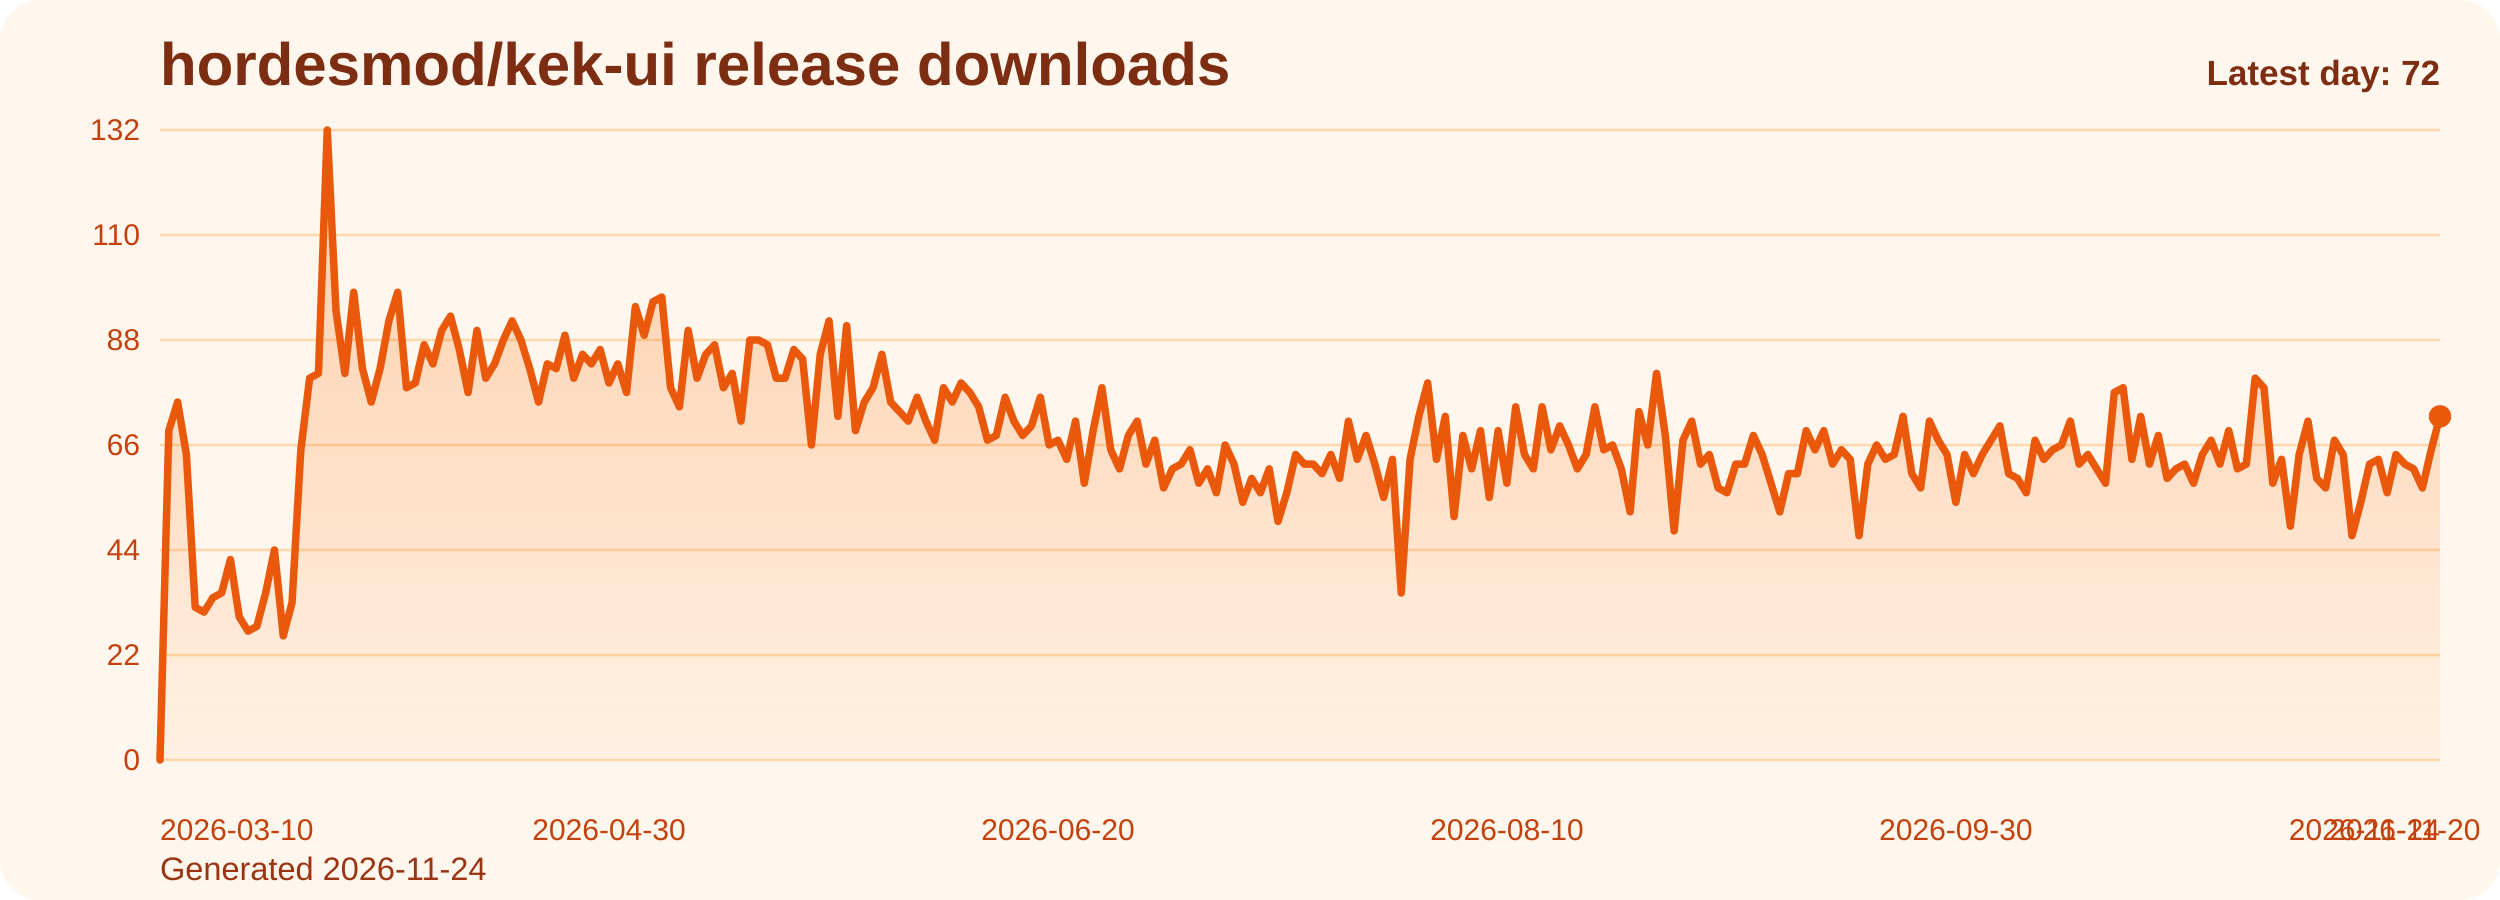
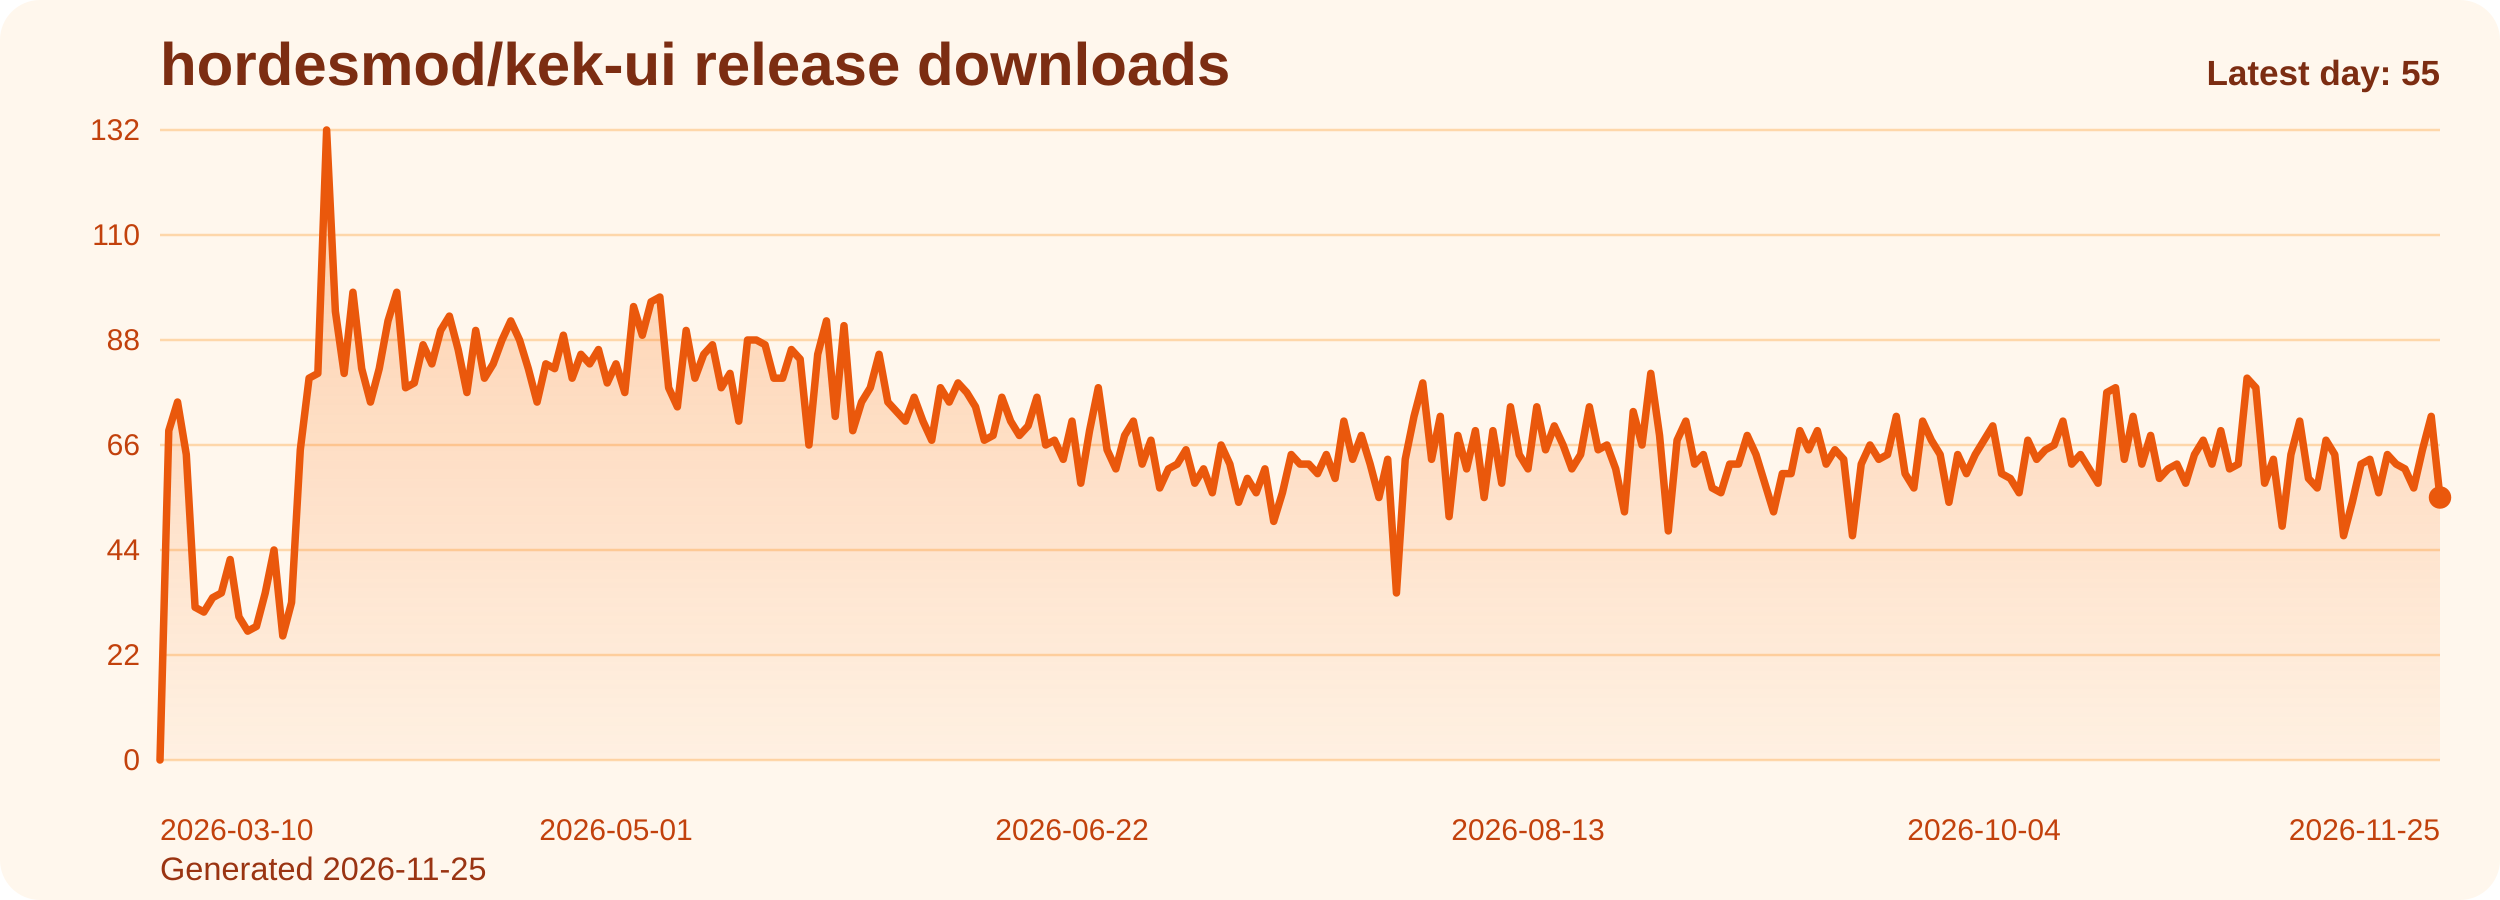
<svg xmlns="http://www.w3.org/2000/svg" viewBox="0 0 1000 360" role="img" aria-label="hordesmod/kek-ui release downloads chart">
  <defs>
    <linearGradient id="fill-daily-orange" x1="0" y1="0" x2="0" y2="1">
      <stop offset="0%" stop-color="#f97316" stop-opacity="0.32" />
      <stop offset="100%" stop-color="#f97316" stop-opacity="0.05" />
    </linearGradient>
    <style>
      .bg { fill: #fff7ed; }
      .title { font: 700 24px Arial, sans-serif; fill: #7c2d12; }
      .sub { font: 400 13px Arial, sans-serif; fill: #9a3412; }
      .grid { stroke: #fed7aa; stroke-width: 1; }
      .axis { font: 400 12px Arial, sans-serif; fill: #c2410c; }
      .line { fill: none; stroke: #ea580c; stroke-width: 3; stroke-linecap: round; stroke-linejoin: round; }
      .dot { fill: #ea580c; }
      .value { font: 600 11px Arial, sans-serif; fill: #9a3412; }
      .latest { font: 700 14px Arial, sans-serif; fill: #7c2d12; }
    </style>
  </defs>
  <rect class="bg" x="0" y="0" width="1000" height="360" rx="16" />
  <text class="title" x="64" y="34">hordesmod/kek-ui release downloads</text>
-   <text class="sub" x="64" y="352">Generated 2026-11-24</text>
+   <text class="sub" x="64" y="352">Generated 2026-11-25</text>
  <line x1="64" y1="52.00" x2="976" y2="52.00" class="grid" />
  <text x="56" y="56.00" text-anchor="end" class="axis">132</text>
  <line x1="64" y1="94.00" x2="976" y2="94.00" class="grid" />
  <text x="56" y="98.00" text-anchor="end" class="axis">110</text>
  <line x1="64" y1="136.00" x2="976" y2="136.00" class="grid" />
  <text x="56" y="140.00" text-anchor="end" class="axis">88</text>
  <line x1="64" y1="178.00" x2="976" y2="178.00" class="grid" />
  <text x="56" y="182.00" text-anchor="end" class="axis">66</text>
  <line x1="64" y1="220.00" x2="976" y2="220.00" class="grid" />
  <text x="56" y="224.00" text-anchor="end" class="axis">44</text>
  <line x1="64" y1="262.00" x2="976" y2="262.00" class="grid" />
  <text x="56" y="266.00" text-anchor="end" class="axis">22</text>
  <line x1="64" y1="304.00" x2="976" y2="304.00" class="grid" />
  <text x="56" y="308.00" text-anchor="end" class="axis">0</text>
-   <path d="M 64.00 304 L 64.00 304.00 L 67.52 172.27 L 71.04 160.82 L 74.56 181.82 L 78.08 242.91 L 81.61 244.82 L 85.13 239.09 L 88.65 237.18 L 92.17 223.82 L 95.69 246.73 L 99.21 252.45 L 102.73 250.55 L 106.25 237.18 L 109.78 220.00 L 113.30 254.36 L 116.82 241.00 L 120.34 179.91 L 123.86 151.27 L 127.38 149.36 L 130.90 52.00 L 134.42 124.55 L 137.95 149.36 L 141.47 116.91 L 144.99 147.45 L 148.51 160.82 L 152.03 147.45 L 155.55 128.36 L 159.07 116.91 L 162.59 155.09 L 166.12 153.18 L 169.64 137.91 L 173.16 145.55 L 176.68 132.18 L 180.20 126.45 L 183.72 139.82 L 187.24 157.00 L 190.76 132.18 L 194.29 151.27 L 197.81 145.55 L 201.33 136.00 L 204.85 128.36 L 208.37 136.00 L 211.89 147.45 L 215.41 160.82 L 218.93 145.55 L 222.46 147.45 L 225.98 134.09 L 229.50 151.27 L 233.02 141.73 L 236.54 145.55 L 240.06 139.82 L 243.58 153.18 L 247.10 145.55 L 250.63 157.00 L 254.15 122.64 L 257.67 134.09 L 261.19 120.73 L 264.71 118.82 L 268.23 155.09 L 271.75 162.73 L 275.27 132.18 L 278.80 151.27 L 282.32 141.73 L 285.84 137.91 L 289.36 155.09 L 292.88 149.36 L 296.40 168.45 L 299.92 136.00 L 303.44 136.00 L 306.97 137.91 L 310.49 151.27 L 314.01 151.27 L 317.53 139.82 L 321.05 143.64 L 324.57 178.00 L 328.09 141.73 L 331.61 128.36 L 335.14 166.55 L 338.66 130.27 L 342.18 172.27 L 345.70 160.82 L 349.22 155.09 L 352.74 141.73 L 356.26 160.82 L 359.78 164.64 L 363.31 168.45 L 366.83 158.91 L 370.35 168.45 L 373.87 176.09 L 377.39 155.09 L 380.91 160.82 L 384.43 153.18 L 387.95 157.00 L 391.47 162.73 L 395.00 176.09 L 398.52 174.18 L 402.04 158.91 L 405.56 168.45 L 409.08 174.18 L 412.60 170.36 L 416.12 158.91 L 419.64 178.00 L 423.17 176.09 L 426.69 183.73 L 430.21 168.45 L 433.73 193.27 L 437.25 172.27 L 440.77 155.09 L 444.29 179.91 L 447.81 187.55 L 451.34 174.18 L 454.86 168.45 L 458.38 185.64 L 461.90 176.09 L 465.42 195.18 L 468.94 187.55 L 472.46 185.64 L 475.98 179.91 L 479.51 193.27 L 483.03 187.55 L 486.55 197.09 L 490.07 178.00 L 493.59 185.64 L 497.11 200.91 L 500.63 191.36 L 504.15 197.09 L 507.68 187.55 L 511.20 208.55 L 514.72 197.09 L 518.24 181.82 L 521.76 185.64 L 525.28 185.64 L 528.80 189.45 L 532.32 181.82 L 535.85 191.36 L 539.37 168.45 L 542.89 183.73 L 546.41 174.18 L 549.93 185.64 L 553.45 199.00 L 556.97 183.73 L 560.49 237.18 L 564.02 183.73 L 567.54 166.55 L 571.06 153.18 L 574.58 183.73 L 578.10 166.55 L 581.62 206.64 L 585.14 174.18 L 588.66 187.55 L 592.19 172.27 L 595.71 199.00 L 599.23 172.27 L 602.75 193.27 L 606.27 162.73 L 609.79 181.82 L 613.31 187.55 L 616.83 162.73 L 620.36 179.91 L 623.88 170.36 L 627.40 178.00 L 630.92 187.55 L 634.44 181.82 L 637.96 162.73 L 641.48 179.91 L 645.00 178.00 L 648.53 187.55 L 652.05 204.73 L 655.57 164.64 L 659.09 178.00 L 662.61 149.36 L 666.13 174.18 L 669.65 212.36 L 673.17 176.09 L 676.69 168.45 L 680.22 185.64 L 683.74 181.82 L 687.26 195.18 L 690.78 197.09 L 694.30 185.64 L 697.82 185.64 L 701.34 174.18 L 704.86 181.82 L 708.39 193.27 L 711.91 204.73 L 715.43 189.45 L 718.95 189.45 L 722.47 172.27 L 725.99 179.91 L 729.51 172.27 L 733.03 185.64 L 736.56 179.91 L 740.08 183.73 L 743.60 214.27 L 747.12 185.64 L 750.64 178.00 L 754.16 183.73 L 757.68 181.82 L 761.20 166.55 L 764.73 189.45 L 768.25 195.18 L 771.77 168.45 L 775.29 176.09 L 778.81 181.82 L 782.33 200.91 L 785.85 181.82 L 789.37 189.45 L 792.90 181.82 L 796.42 176.09 L 799.94 170.36 L 803.46 189.45 L 806.98 191.36 L 810.50 197.09 L 814.02 176.09 L 817.54 183.73 L 821.07 179.91 L 824.59 178.00 L 828.11 168.45 L 831.63 185.64 L 835.15 181.82 L 838.67 187.55 L 842.19 193.27 L 845.71 157.00 L 849.24 155.09 L 852.76 183.73 L 856.28 166.55 L 859.80 185.64 L 863.32 174.18 L 866.84 191.36 L 870.36 187.55 L 873.88 185.64 L 877.41 193.27 L 880.93 181.82 L 884.45 176.09 L 887.97 185.64 L 891.49 172.27 L 895.01 187.55 L 898.53 185.64 L 902.05 151.27 L 905.58 155.09 L 909.10 193.27 L 912.62 183.73 L 916.14 210.45 L 919.66 181.82 L 923.18 168.45 L 926.70 191.36 L 930.22 195.18 L 933.75 176.09 L 937.27 181.82 L 940.79 214.27 L 944.31 200.91 L 947.83 185.64 L 951.35 183.73 L 954.87 197.09 L 958.39 181.82 L 961.92 185.64 L 965.44 187.55 L 968.96 195.18 L 972.48 179.91 L 976.00 166.55 L 976.00 304 Z" fill="url(#fill-daily-orange)" />
-   <polyline class="line" points="64.00,304.00 67.52,172.27 71.04,160.82 74.56,181.82 78.08,242.91 81.61,244.82 85.13,239.09 88.65,237.18 92.17,223.82 95.69,246.73 99.21,252.45 102.73,250.55 106.25,237.18 109.78,220.00 113.30,254.36 116.82,241.00 120.34,179.91 123.86,151.27 127.38,149.36 130.90,52.00 134.42,124.55 137.95,149.36 141.47,116.91 144.99,147.45 148.51,160.82 152.03,147.45 155.55,128.36 159.07,116.91 162.59,155.09 166.12,153.18 169.64,137.91 173.16,145.55 176.68,132.18 180.20,126.45 183.72,139.82 187.24,157.00 190.76,132.18 194.29,151.27 197.81,145.55 201.33,136.00 204.85,128.36 208.37,136.00 211.89,147.45 215.41,160.82 218.93,145.55 222.46,147.45 225.98,134.09 229.50,151.27 233.02,141.73 236.54,145.55 240.06,139.82 243.58,153.18 247.10,145.55 250.63,157.00 254.15,122.64 257.67,134.09 261.19,120.73 264.71,118.82 268.23,155.09 271.75,162.73 275.27,132.18 278.80,151.27 282.32,141.73 285.84,137.91 289.36,155.09 292.88,149.36 296.40,168.45 299.92,136.00 303.44,136.00 306.97,137.91 310.49,151.27 314.01,151.27 317.53,139.82 321.05,143.64 324.57,178.00 328.09,141.73 331.61,128.36 335.14,166.55 338.66,130.27 342.18,172.27 345.70,160.82 349.22,155.09 352.74,141.73 356.26,160.82 359.78,164.64 363.31,168.45 366.83,158.91 370.35,168.45 373.87,176.09 377.39,155.09 380.91,160.82 384.43,153.18 387.95,157.00 391.47,162.73 395.00,176.09 398.52,174.18 402.04,158.91 405.56,168.45 409.08,174.18 412.60,170.36 416.12,158.91 419.64,178.00 423.17,176.09 426.69,183.73 430.21,168.45 433.73,193.27 437.25,172.27 440.77,155.09 444.29,179.91 447.81,187.55 451.34,174.18 454.86,168.45 458.38,185.64 461.90,176.09 465.42,195.18 468.94,187.55 472.46,185.64 475.98,179.91 479.51,193.27 483.03,187.55 486.55,197.09 490.07,178.00 493.59,185.64 497.11,200.91 500.63,191.36 504.15,197.09 507.68,187.55 511.20,208.55 514.72,197.09 518.24,181.82 521.76,185.64 525.28,185.64 528.80,189.45 532.32,181.82 535.85,191.36 539.37,168.45 542.89,183.73 546.41,174.18 549.93,185.64 553.45,199.00 556.97,183.73 560.49,237.18 564.02,183.73 567.54,166.55 571.06,153.18 574.58,183.73 578.10,166.55 581.62,206.64 585.14,174.18 588.66,187.55 592.19,172.27 595.71,199.00 599.23,172.27 602.75,193.27 606.27,162.73 609.79,181.82 613.31,187.55 616.83,162.73 620.36,179.91 623.88,170.36 627.40,178.00 630.92,187.55 634.44,181.82 637.96,162.73 641.48,179.91 645.00,178.00 648.53,187.55 652.05,204.73 655.57,164.64 659.09,178.00 662.61,149.36 666.13,174.18 669.65,212.36 673.17,176.09 676.69,168.45 680.22,185.64 683.74,181.82 687.26,195.18 690.78,197.09 694.30,185.64 697.82,185.64 701.34,174.18 704.86,181.82 708.39,193.27 711.91,204.73 715.43,189.45 718.95,189.45 722.47,172.27 725.99,179.91 729.51,172.27 733.03,185.64 736.56,179.91 740.08,183.73 743.60,214.27 747.12,185.64 750.64,178.00 754.16,183.73 757.68,181.82 761.20,166.55 764.73,189.45 768.25,195.18 771.77,168.45 775.29,176.09 778.81,181.82 782.33,200.91 785.85,181.82 789.37,189.45 792.90,181.82 796.42,176.09 799.94,170.36 803.46,189.45 806.98,191.36 810.50,197.09 814.02,176.09 817.54,183.73 821.07,179.91 824.59,178.00 828.11,168.45 831.63,185.64 835.15,181.82 838.67,187.55 842.19,193.27 845.71,157.00 849.24,155.09 852.76,183.73 856.28,166.55 859.80,185.64 863.32,174.18 866.84,191.36 870.36,187.55 873.88,185.64 877.41,193.27 880.93,181.82 884.45,176.09 887.97,185.64 891.49,172.27 895.01,187.55 898.53,185.64 902.05,151.27 905.58,155.09 909.10,193.27 912.62,183.73 916.14,210.45 919.66,181.82 923.18,168.45 926.70,191.36 930.22,195.18 933.75,176.09 937.27,181.82 940.79,214.27 944.31,200.91 947.83,185.64 951.35,183.73 954.87,197.09 958.39,181.82 961.92,185.64 965.44,187.55 968.96,195.18 972.48,179.91 976.00,166.55" />
-   <circle class="dot" cx="976.00" cy="166.55" r="4.5" />
+   <path d="M 64.00 304 L 64.00 304.00 L 67.51 172.27 L 71.02 160.82 L 74.52 181.82 L 78.03 242.91 L 81.54 244.82 L 85.05 239.09 L 88.55 237.18 L 92.06 223.82 L 95.57 246.73 L 99.08 252.45 L 102.58 250.55 L 106.09 237.18 L 109.60 220.00 L 113.11 254.36 L 116.62 241.00 L 120.12 179.91 L 123.63 151.27 L 127.14 149.36 L 130.65 52.00 L 134.15 124.55 L 137.66 149.36 L 141.17 116.91 L 144.68 147.45 L 148.18 160.82 L 151.69 147.45 L 155.20 128.36 L 158.71 116.91 L 162.22 155.09 L 165.72 153.18 L 169.23 137.91 L 172.74 145.55 L 176.25 132.18 L 179.75 126.45 L 183.26 139.82 L 186.77 157.00 L 190.28 132.18 L 193.78 151.27 L 197.29 145.55 L 200.80 136.00 L 204.31 128.36 L 207.82 136.00 L 211.32 147.45 L 214.83 160.82 L 218.34 145.55 L 221.85 147.45 L 225.35 134.09 L 228.86 151.27 L 232.37 141.73 L 235.88 145.55 L 239.38 139.82 L 242.89 153.18 L 246.40 145.55 L 249.91 157.00 L 253.42 122.64 L 256.92 134.09 L 260.43 120.73 L 263.94 118.82 L 267.45 155.09 L 270.95 162.73 L 274.46 132.18 L 277.97 151.27 L 281.48 141.73 L 284.98 137.91 L 288.49 155.09 L 292.00 149.36 L 295.51 168.45 L 299.02 136.00 L 302.52 136.00 L 306.03 137.91 L 309.54 151.27 L 313.05 151.27 L 316.55 139.82 L 320.06 143.64 L 323.57 178.00 L 327.08 141.73 L 330.58 128.36 L 334.09 166.55 L 337.60 130.27 L 341.11 172.27 L 344.62 160.82 L 348.12 155.09 L 351.63 141.73 L 355.14 160.82 L 358.65 164.64 L 362.15 168.45 L 365.66 158.91 L 369.17 168.45 L 372.68 176.09 L 376.18 155.09 L 379.69 160.82 L 383.20 153.18 L 386.71 157.00 L 390.22 162.73 L 393.72 176.09 L 397.23 174.18 L 400.74 158.91 L 404.25 168.45 L 407.75 174.18 L 411.26 170.36 L 414.77 158.91 L 418.28 178.00 L 421.78 176.09 L 425.29 183.73 L 428.80 168.45 L 432.31 193.27 L 435.82 172.27 L 439.32 155.09 L 442.83 179.91 L 446.34 187.55 L 449.85 174.18 L 453.35 168.45 L 456.86 185.64 L 460.37 176.09 L 463.88 195.18 L 467.38 187.55 L 470.89 185.64 L 474.40 179.91 L 477.91 193.27 L 481.42 187.55 L 484.92 197.09 L 488.43 178.00 L 491.94 185.64 L 495.45 200.91 L 498.95 191.36 L 502.46 197.09 L 505.97 187.55 L 509.48 208.55 L 512.98 197.09 L 516.49 181.82 L 520.00 185.64 L 523.51 185.64 L 527.02 189.45 L 530.52 181.82 L 534.03 191.36 L 537.54 168.45 L 541.05 183.73 L 544.55 174.18 L 548.06 185.64 L 551.57 199.00 L 555.08 183.73 L 558.58 237.18 L 562.09 183.73 L 565.60 166.55 L 569.11 153.18 L 572.62 183.73 L 576.12 166.55 L 579.63 206.64 L 583.14 174.18 L 586.65 187.55 L 590.15 172.27 L 593.66 199.00 L 597.17 172.27 L 600.68 193.27 L 604.18 162.73 L 607.69 181.82 L 611.20 187.55 L 614.71 162.73 L 618.22 179.91 L 621.72 170.36 L 625.23 178.00 L 628.74 187.55 L 632.25 181.82 L 635.75 162.73 L 639.26 179.91 L 642.77 178.00 L 646.28 187.55 L 649.78 204.73 L 653.29 164.64 L 656.80 178.00 L 660.31 149.36 L 663.82 174.18 L 667.32 212.36 L 670.83 176.09 L 674.34 168.45 L 677.85 185.64 L 681.35 181.82 L 684.86 195.18 L 688.37 197.09 L 691.88 185.64 L 695.38 185.64 L 698.89 174.18 L 702.40 181.82 L 705.91 193.27 L 709.42 204.73 L 712.92 189.45 L 716.43 189.45 L 719.94 172.27 L 723.45 179.91 L 726.95 172.27 L 730.46 185.64 L 733.97 179.91 L 737.48 183.73 L 740.98 214.27 L 744.49 185.64 L 748.00 178.00 L 751.51 183.73 L 755.02 181.82 L 758.52 166.55 L 762.03 189.45 L 765.54 195.18 L 769.05 168.45 L 772.55 176.09 L 776.06 181.82 L 779.57 200.91 L 783.08 181.82 L 786.58 189.45 L 790.09 181.82 L 793.60 176.09 L 797.11 170.36 L 800.62 189.45 L 804.12 191.36 L 807.63 197.09 L 811.14 176.09 L 814.65 183.73 L 818.15 179.91 L 821.66 178.00 L 825.17 168.45 L 828.68 185.64 L 832.18 181.82 L 835.69 187.55 L 839.20 193.27 L 842.71 157.00 L 846.22 155.09 L 849.72 183.73 L 853.23 166.55 L 856.74 185.64 L 860.25 174.18 L 863.75 191.36 L 867.26 187.55 L 870.77 185.64 L 874.28 193.27 L 877.78 181.82 L 881.29 176.09 L 884.80 185.64 L 888.31 172.27 L 891.82 187.55 L 895.32 185.64 L 898.83 151.27 L 902.34 155.09 L 905.85 193.27 L 909.35 183.73 L 912.86 210.45 L 916.37 181.82 L 919.88 168.45 L 923.38 191.36 L 926.89 195.18 L 930.40 176.09 L 933.91 181.82 L 937.42 214.27 L 940.92 200.91 L 944.43 185.64 L 947.94 183.73 L 951.45 197.09 L 954.95 181.82 L 958.46 185.64 L 961.97 187.55 L 965.48 195.18 L 968.98 179.91 L 972.49 166.55 L 976.00 199.00 L 976.00 304 Z" fill="url(#fill-daily-orange)" />
+   <polyline class="line" points="64.00,304.00 67.51,172.27 71.02,160.82 74.52,181.82 78.03,242.91 81.54,244.82 85.05,239.09 88.55,237.18 92.06,223.82 95.57,246.73 99.08,252.45 102.58,250.55 106.09,237.18 109.60,220.00 113.11,254.36 116.62,241.00 120.12,179.91 123.63,151.27 127.14,149.36 130.65,52.00 134.15,124.55 137.66,149.36 141.17,116.91 144.68,147.45 148.18,160.82 151.69,147.45 155.20,128.36 158.71,116.91 162.22,155.09 165.72,153.18 169.23,137.91 172.74,145.55 176.25,132.18 179.75,126.45 183.26,139.82 186.77,157.00 190.28,132.18 193.78,151.27 197.29,145.55 200.80,136.00 204.31,128.36 207.82,136.00 211.32,147.45 214.83,160.82 218.34,145.55 221.85,147.45 225.35,134.09 228.86,151.27 232.37,141.73 235.88,145.55 239.38,139.82 242.89,153.18 246.40,145.55 249.91,157.00 253.42,122.64 256.92,134.09 260.43,120.73 263.94,118.82 267.45,155.09 270.95,162.73 274.46,132.18 277.97,151.27 281.48,141.73 284.98,137.91 288.49,155.09 292.00,149.36 295.51,168.45 299.02,136.00 302.52,136.00 306.03,137.91 309.54,151.27 313.05,151.27 316.55,139.82 320.06,143.64 323.57,178.00 327.08,141.73 330.58,128.36 334.09,166.55 337.60,130.27 341.11,172.27 344.62,160.82 348.12,155.09 351.63,141.73 355.14,160.82 358.65,164.64 362.15,168.45 365.66,158.91 369.17,168.45 372.68,176.09 376.18,155.09 379.69,160.82 383.20,153.18 386.71,157.00 390.22,162.73 393.72,176.09 397.23,174.18 400.74,158.91 404.25,168.45 407.75,174.18 411.26,170.36 414.77,158.91 418.28,178.00 421.78,176.09 425.29,183.73 428.80,168.45 432.31,193.27 435.82,172.27 439.32,155.09 442.83,179.91 446.34,187.55 449.85,174.18 453.35,168.45 456.86,185.64 460.37,176.09 463.88,195.18 467.38,187.55 470.89,185.64 474.40,179.91 477.91,193.27 481.42,187.55 484.92,197.09 488.43,178.00 491.94,185.64 495.45,200.91 498.95,191.36 502.46,197.09 505.97,187.55 509.48,208.55 512.98,197.09 516.49,181.82 520.00,185.64 523.51,185.64 527.02,189.45 530.52,181.82 534.03,191.36 537.54,168.45 541.05,183.73 544.55,174.18 548.06,185.64 551.57,199.00 555.08,183.73 558.58,237.18 562.09,183.73 565.60,166.55 569.11,153.18 572.62,183.73 576.12,166.55 579.63,206.64 583.14,174.18 586.65,187.55 590.15,172.27 593.66,199.00 597.17,172.27 600.68,193.27 604.18,162.73 607.69,181.82 611.20,187.55 614.71,162.73 618.22,179.91 621.72,170.36 625.23,178.00 628.74,187.55 632.25,181.82 635.75,162.73 639.26,179.91 642.77,178.00 646.28,187.55 649.78,204.73 653.29,164.64 656.80,178.00 660.31,149.36 663.82,174.18 667.32,212.36 670.83,176.09 674.34,168.45 677.85,185.64 681.35,181.82 684.86,195.18 688.37,197.09 691.88,185.64 695.38,185.64 698.89,174.18 702.40,181.82 705.91,193.27 709.42,204.73 712.92,189.45 716.43,189.45 719.94,172.27 723.45,179.91 726.95,172.27 730.46,185.64 733.97,179.91 737.48,183.73 740.98,214.27 744.49,185.64 748.00,178.00 751.51,183.73 755.02,181.82 758.52,166.55 762.03,189.45 765.54,195.18 769.05,168.45 772.55,176.09 776.06,181.82 779.57,200.91 783.08,181.82 786.58,189.45 790.09,181.82 793.60,176.09 797.11,170.36 800.62,189.45 804.12,191.36 807.63,197.09 811.14,176.09 814.65,183.73 818.15,179.91 821.66,178.00 825.17,168.45 828.68,185.64 832.18,181.82 835.69,187.55 839.20,193.27 842.71,157.00 846.22,155.09 849.72,183.73 853.23,166.55 856.74,185.64 860.25,174.18 863.75,191.36 867.26,187.55 870.77,185.64 874.28,193.27 877.78,181.82 881.29,176.09 884.80,185.64 888.31,172.27 891.82,187.55 895.32,185.64 898.83,151.27 902.34,155.09 905.85,193.27 909.35,183.73 912.86,210.45 916.37,181.82 919.88,168.45 923.38,191.36 926.89,195.18 930.40,176.09 933.91,181.82 937.42,214.27 940.92,200.91 944.43,185.64 947.94,183.73 951.45,197.09 954.95,181.82 958.46,185.64 961.97,187.55 965.48,195.18 968.98,179.91 972.49,166.55 976.00,199.00" />
+   <circle class="dot" cx="976.00" cy="199.00" r="4.5" />
  <text class="axis" x="64.00" y="336" text-anchor="start">2026-03-10</text>
-   <text class="axis" x="243.58" y="336" text-anchor="middle">2026-04-30</text>
-   <text class="axis" x="423.17" y="336" text-anchor="middle">2026-06-20</text>
-   <text class="axis" x="602.75" y="336" text-anchor="middle">2026-08-10</text>
-   <text class="axis" x="782.33" y="336" text-anchor="middle">2026-09-30</text>
-   <text class="axis" x="961.92" y="336" text-anchor="middle">2026-11-20</text>
-   <text class="axis" x="976.00" y="336" text-anchor="end">2026-11-24</text>
-   <text class="latest" x="976" y="34" text-anchor="end">Latest day: 72</text>
+   <text class="axis" x="246.40" y="336" text-anchor="middle">2026-05-01</text>
+   <text class="axis" x="428.80" y="336" text-anchor="middle">2026-06-22</text>
+   <text class="axis" x="611.20" y="336" text-anchor="middle">2026-08-13</text>
+   <text class="axis" x="793.60" y="336" text-anchor="middle">2026-10-04</text>
+   <text class="axis" x="976.00" y="336" text-anchor="end">2026-11-25</text>
+   <text class="latest" x="976" y="34" text-anchor="end">Latest day: 55</text>
</svg>
